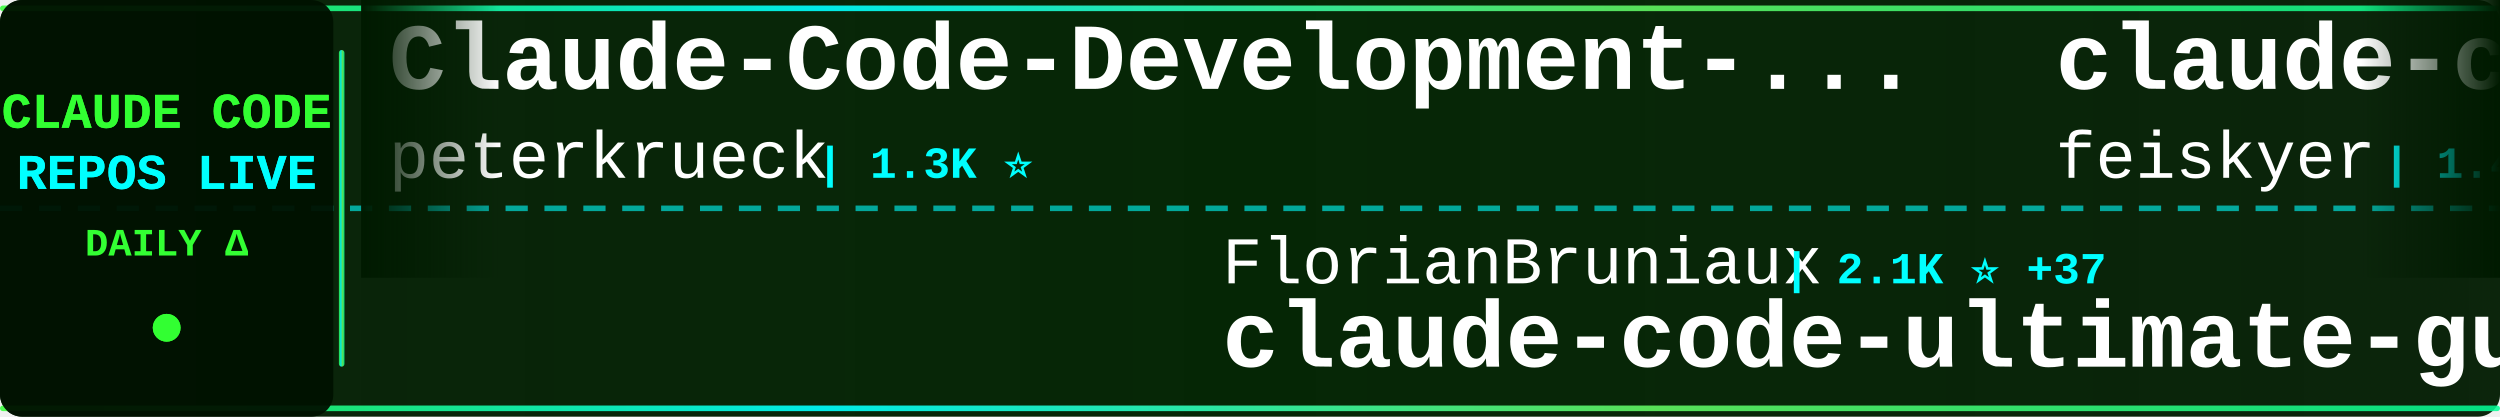
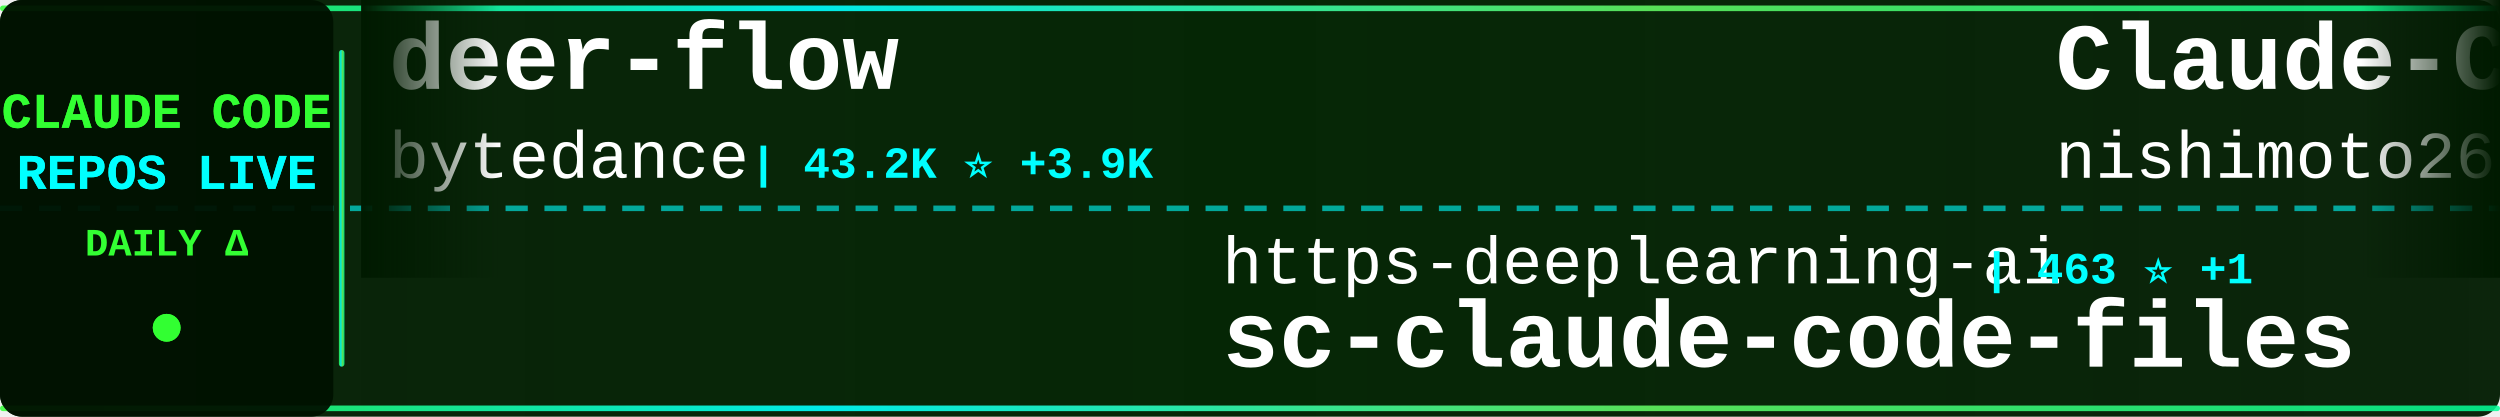
<svg xmlns="http://www.w3.org/2000/svg" width="900" height="150">
  <defs>
    <linearGradient id="tickerBg" x1="0%" y1="0%" x2="100%" y2="0%">
      <stop offset="0%" style="stop-color:#001a00;stop-opacity:0.95" />
      <stop offset="50%" style="stop-color:#002200;stop-opacity:0.98" />
      <stop offset="100%" style="stop-color:#001a00;stop-opacity:0.95" />
    </linearGradient>
    <linearGradient id="borderGrad" x1="0%" y1="0%" x2="100%" y2="0%">
      <stop offset="0%" style="stop-color:#33ff33;stop-opacity:0.85">
        <animate attributeName="stop-opacity" values="0.85;1;0.85" dur="2s" repeatCount="indefinite" />
      </stop>
      <stop offset="33%" style="stop-color:#00ffff;stop-opacity:0.9">
        <animate attributeName="stop-opacity" values="0.9;1;0.9" dur="2.2s" repeatCount="indefinite" />
      </stop>
      <stop offset="66%" style="stop-color:#66ff66;stop-opacity:0.85">
        <animate attributeName="stop-opacity" values="0.85;1;0.85" dur="1.8s" repeatCount="indefinite" />
      </stop>
      <stop offset="100%" style="stop-color:#00ff99;stop-opacity:0.85">
        <animate attributeName="stop-opacity" values="0.85;1;0.85" dur="2s" repeatCount="indefinite" />
      </stop>
    </linearGradient>
    <filter id="textGlow">
      <feGaussianBlur stdDeviation="0.1" result="coloredBlur" />
      <feMerge>
        <feMergeNode in="coloredBlur" />
        <feMergeNode in="SourceGraphic" />
      </feMerge>
    </filter>
    <filter id="metricGlow">
      <feGaussianBlur stdDeviation="0.2" result="coloredBlur" />
      <feMerge>
        <feMergeNode in="coloredBlur" />
        <feMergeNode in="SourceGraphic" />
      </feMerge>
    </filter>
    <linearGradient id="leftFade" x1="0%" y1="0%" x2="100%" y2="0%">
      <stop offset="0%" style="stop-color:#001a00;stop-opacity:1" />
      <stop offset="100%" style="stop-color:#001a00;stop-opacity:0" />
    </linearGradient>
    <linearGradient id="rightFade" x1="0%" y1="0%" x2="100%" y2="0%">
      <stop offset="0%" style="stop-color:#001a00;stop-opacity:0" />
      <stop offset="100%" style="stop-color:#001a00;stop-opacity:1" />
    </linearGradient>
  </defs>
  <rect width="900" height="150" fill="url(#tickerBg)" rx="8" />
  <rect x="0" y="2" width="900" height="2" fill="url(#borderGrad)" rx="1" />
  <rect x="0" y="146" width="900" height="2" fill="url(#borderGrad)" rx="1" />
  <line x1="0" y1="75" x2="900" y2="75" stroke="#00ffff" stroke-width="2" stroke-dasharray="8 6" opacity="0.6" />
  <rect x="0" y="0" width="120" height="150" fill="#001100" opacity="0.95" rx="8" />
  <text x="60" y="46" font-family="'Courier New', monospace" font-size="18" font-weight="bold" fill="#33ff33" text-anchor="middle" filter="url(#textGlow)">
    CLAUDE CODE
  </text>
  <text x="60" y="68" font-family="'Courier New', monospace" font-size="18" font-weight="bold" fill="#00ffff" text-anchor="middle" filter="url(#textGlow)">
    REPOS LIVE
  </text>
  <text x="60" y="92" font-family="'Courier New', monospace" font-size="14" font-weight="bold" fill="#33ff33" text-anchor="middle">
    DAILY Δ
  </text>
  <circle cx="60" cy="118" r="5" fill="#33ff33" filter="url(#metricGlow)">
    <animate attributeName="r" values="4;6;4" dur="1.5s" repeatCount="indefinite" />
    <animate attributeName="opacity" values="0.6;1;0.6" dur="1.5s" repeatCount="indefinite" />
  </circle>
  <rect x="122" y="18" width="2" height="114" fill="url(#borderGrad)" rx="1" />
  <clipPath id="tickerClip">
    <rect x="130" y="0" width="770" height="150" />
  </clipPath>
  <g clip-path="url(#tickerClip)">
    <g id="tickerItems">
      <animateTransform attributeName="transform" attributeType="XML" type="translate" from="0 0" to="-3000 0" dur="54s" repeatCount="indefinite" />
      <g transform="translate(0, 0)">
-         <text x="140" y="32" font-family="'Courier New', monospace" font-size="34" font-weight="bold" fill="#ffffff">Claude-Code-Development-...</text>
-         <text x="140" y="64" font-family="'Courier New', monospace" font-size="24" font-weight="normal" fill="#ffffff" opacity="1.0">peterkrueck</text>
-         <text x="294" y="64" font-family="'Courier New', monospace" font-size="16" font-weight="bold" fill="#00ffff"> | 1.3K ⭐</text>
+         <text x="140" y="32" font-family="'Courier New', monospace" font-size="34" font-weight="bold" fill="#ffffff">deer-flow</text>
+         <text x="140" y="64" font-family="'Courier New', monospace" font-size="24" font-weight="normal" fill="#ffffff" opacity="1.0">bytedance</text>
+         <text x="270" y="64" font-family="'Courier New', monospace" font-size="16" font-weight="bold" fill="#00ffff"> | 43.2K ⭐ +3.9K</text>
      </g>
      <g transform="translate(300, 0)">
-         <text x="140" y="102" font-family="'Courier New', monospace" font-size="24" font-weight="normal" fill="#ffffff" opacity="1.0">FlorianBruniaux</text>
-         <text x="342" y="102" font-family="'Courier New', monospace" font-size="16" font-weight="bold" fill="#00ffff"> | 2.1K ⭐ +37</text>
-         <text x="140" y="132" font-family="'Courier New', monospace" font-size="34" font-weight="bold" fill="#ffffff">claude-code-ultimate-gui...</text>
+         <text x="140" y="102" font-family="'Courier New', monospace" font-size="24" font-weight="normal" fill="#ffffff" opacity="1.0">https-deeplearning-ai</text>
+         <text x="414" y="102" font-family="'Courier New', monospace" font-size="16" font-weight="bold" fill="#00ffff"> | 463 ⭐ +1</text>
+         <text x="140" y="132" font-family="'Courier New', monospace" font-size="34" font-weight="bold" fill="#ffffff">sc-claude-code-files</text>
      </g>
      <g transform="translate(600, 0)">
-         <text x="140" y="32" font-family="'Courier New', monospace" font-size="34" font-weight="bold" fill="#ffffff">claude-code-settings</text>
-         <text x="140" y="64" font-family="'Courier New', monospace" font-size="24" font-weight="normal" fill="#ffffff" opacity="1.0">feiskyer</text>
-         <text x="258" y="64" font-family="'Courier New', monospace" font-size="16" font-weight="bold" fill="#00ffff"> | 1.4K ⭐ +3</text>
+         <text x="140" y="32" font-family="'Courier New', monospace" font-size="34" font-weight="bold" fill="#ffffff">Claude-Code-Communicatio...</text>
+         <text x="140" y="64" font-family="'Courier New', monospace" font-size="24" font-weight="normal" fill="#ffffff" opacity="1.0">nishimoto265</text>
+         <text x="306" y="64" font-family="'Courier New', monospace" font-size="16" font-weight="bold" fill="#00ffff"> | 495 ⭐</text>
      </g>
      <g transform="translate(900, 0)">
-         <text x="140" y="102" font-family="'Courier New', monospace" font-size="24" font-weight="normal" fill="#ffffff" opacity="1.0">Donchitos</text>
-         <text x="270" y="102" font-family="'Courier New', monospace" font-size="16" font-weight="bold" fill="#00ffff"> | 3.3K ⭐ +1.1K</text>
-         <text x="140" y="132" font-family="'Courier New', monospace" font-size="34" font-weight="bold" fill="#ffffff">Claude-Code-Game-Studios</text>
+         <text x="140" y="102" font-family="'Courier New', monospace" font-size="24" font-weight="normal" fill="#ffffff" opacity="1.0">eyaltoledano</text>
+         <text x="306" y="102" font-family="'Courier New', monospace" font-size="16" font-weight="bold" fill="#00ffff"> | 26.1K ⭐ +40</text>
+         <text x="140" y="132" font-family="'Courier New', monospace" font-size="34" font-weight="bold" fill="#ffffff">claude-task-master</text>
      </g>
      <g transform="translate(1200, 0)">
-         <text x="140" y="32" font-family="'Courier New', monospace" font-size="34" font-weight="bold" fill="#ffffff">nanoclaw</text>
-         <text x="140" y="64" font-family="'Courier New', monospace" font-size="24" font-weight="normal" fill="#ffffff" opacity="1.0">qwibitai</text>
-         <text x="258" y="64" font-family="'Courier New', monospace" font-size="16" font-weight="bold" fill="#00ffff"> | 25.1K ⭐ +185</text>
+         <text x="140" y="32" font-family="'Courier New', monospace" font-size="34" font-weight="bold" fill="#ffffff">skills</text>
+         <text x="140" y="64" font-family="'Courier New', monospace" font-size="24" font-weight="normal" fill="#ffffff" opacity="1.0">anthropics</text>
+         <text x="282" y="64" font-family="'Courier New', monospace" font-size="16" font-weight="bold" fill="#00ffff"> | 102.0K ⭐ +951</text>
      </g>
      <g transform="translate(1500, 0)">
-         <text x="140" y="102" font-family="'Courier New', monospace" font-size="24" font-weight="normal" fill="#ffffff" opacity="1.0">JessyTsui</text>
-         <text x="270" y="102" font-family="'Courier New', monospace" font-size="16" font-weight="bold" fill="#00ffff"> | 1.2K ⭐ +1</text>
-         <text x="140" y="132" font-family="'Courier New', monospace" font-size="34" font-weight="bold" fill="#ffffff">Claude-Code-Remote</text>
+         <text x="140" y="102" font-family="'Courier New', monospace" font-size="24" font-weight="normal" fill="#ffffff" opacity="1.0">kepano</text>
+         <text x="234" y="102" font-family="'Courier New', monospace" font-size="16" font-weight="bold" fill="#00ffff"> | 16.8K ⭐</text>
+         <text x="140" y="132" font-family="'Courier New', monospace" font-size="34" font-weight="bold" fill="#ffffff">obsidian-skills</text>
      </g>
      <g transform="translate(1800, 0)">
-         <text x="140" y="32" font-family="'Courier New', monospace" font-size="34" font-weight="bold" fill="#ffffff">superpowers</text>
-         <text x="140" y="64" font-family="'Courier New', monospace" font-size="24" font-weight="normal" fill="#ffffff" opacity="1.0">obra</text>
-         <text x="210" y="64" font-family="'Courier New', monospace" font-size="16" font-weight="bold" fill="#00ffff"> | 107.7K ⭐ +2.6K</text>
+         <text x="140" y="32" font-family="'Courier New', monospace" font-size="34" font-weight="bold" fill="#ffffff">ralph</text>
+         <text x="140" y="64" font-family="'Courier New', monospace" font-size="24" font-weight="normal" fill="#ffffff" opacity="1.0">snarktank</text>
+         <text x="270" y="64" font-family="'Courier New', monospace" font-size="16" font-weight="bold" fill="#00ffff"> | 13.7K ⭐ +95</text>
      </g>
      <g transform="translate(2100, 0)">
-         <text x="140" y="102" font-family="'Courier New', monospace" font-size="24" font-weight="normal" fill="#ffffff" opacity="1.0">darcyegb</text>
-         <text x="258" y="102" font-family="'Courier New', monospace" font-size="16" font-weight="bold" fill="#00ffff"> | 615 ⭐ +4</text>
-         <text x="140" y="132" font-family="'Courier New', monospace" font-size="34" font-weight="bold" fill="#ffffff">ClaudeCodeAgents</text>
+         <text x="140" y="102" font-family="'Courier New', monospace" font-size="24" font-weight="normal" fill="#ffffff" opacity="1.0">greggh</text>
+         <text x="234" y="102" font-family="'Courier New', monospace" font-size="16" font-weight="bold" fill="#00ffff"> | 1.9K ⭐ +1</text>
+         <text x="140" y="132" font-family="'Courier New', monospace" font-size="34" font-weight="bold" fill="#ffffff">claude-code.nvim</text>
      </g>
      <g transform="translate(2400, 0)">
-         <text x="140" y="32" font-family="'Courier New', monospace" font-size="34" font-weight="bold" fill="#ffffff">skills</text>
-         <text x="140" y="64" font-family="'Courier New', monospace" font-size="24" font-weight="normal" fill="#ffffff" opacity="1.0">anthropics</text>
-         <text x="282" y="64" font-family="'Courier New', monospace" font-size="16" font-weight="bold" fill="#00ffff"> | 101.0K ⭐ +998</text>
+         <text x="140" y="32" font-family="'Courier New', monospace" font-size="34" font-weight="bold" fill="#ffffff">claude-code-ultimate-gui...</text>
+         <text x="140" y="64" font-family="'Courier New', monospace" font-size="24" font-weight="normal" fill="#ffffff" opacity="1.0">FlorianBruniaux</text>
+         <text x="342" y="64" font-family="'Courier New', monospace" font-size="16" font-weight="bold" fill="#00ffff"> | 2.2K ⭐ +61</text>
      </g>
      <g transform="translate(2700, 0)">
-         <text x="140" y="102" font-family="'Courier New', monospace" font-size="24" font-weight="normal" fill="#ffffff" opacity="1.0">andrepimenta</text>
-         <text x="306" y="102" font-family="'Courier New', monospace" font-size="16" font-weight="bold" fill="#00ffff"> | 1.0K ⭐ -1</text>
-         <text x="140" y="132" font-family="'Courier New', monospace" font-size="34" font-weight="bold" fill="#ffffff">claude-code-chat</text>
+         <text x="140" y="102" font-family="'Courier New', monospace" font-size="24" font-weight="normal" fill="#ffffff" opacity="1.0">fuergaosi233</text>
+         <text x="306" y="102" font-family="'Courier New', monospace" font-size="16" font-weight="bold" fill="#00ffff"> | 2.2K ⭐ +9</text>
+         <text x="140" y="132" font-family="'Courier New', monospace" font-size="34" font-weight="bold" fill="#ffffff">claude-code-proxy</text>
      </g>
      <g transform="translate(3000, 0)">
-         <text x="140" y="32" font-family="'Courier New', monospace" font-size="34" font-weight="bold" fill="#ffffff">Claude-Code-Development-...</text>
-         <text x="140" y="64" font-family="'Courier New', monospace" font-size="24" font-weight="normal" fill="#ffffff" opacity="1.0">peterkrueck</text>
-         <text x="294" y="64" font-family="'Courier New', monospace" font-size="16" font-weight="bold" fill="#00ffff"> | 1.3K ⭐</text>
+         <text x="140" y="32" font-family="'Courier New', monospace" font-size="34" font-weight="bold" fill="#ffffff">deer-flow</text>
+         <text x="140" y="64" font-family="'Courier New', monospace" font-size="24" font-weight="normal" fill="#ffffff" opacity="1.0">bytedance</text>
+         <text x="270" y="64" font-family="'Courier New', monospace" font-size="16" font-weight="bold" fill="#00ffff"> | 43.2K ⭐ +3.9K</text>
      </g>
      <g transform="translate(3300, 0)">
-         <text x="140" y="102" font-family="'Courier New', monospace" font-size="24" font-weight="normal" fill="#ffffff" opacity="1.0">FlorianBruniaux</text>
-         <text x="342" y="102" font-family="'Courier New', monospace" font-size="16" font-weight="bold" fill="#00ffff"> | 2.1K ⭐ +37</text>
-         <text x="140" y="132" font-family="'Courier New', monospace" font-size="34" font-weight="bold" fill="#ffffff">claude-code-ultimate-gui...</text>
+         <text x="140" y="102" font-family="'Courier New', monospace" font-size="24" font-weight="normal" fill="#ffffff" opacity="1.0">https-deeplearning-ai</text>
+         <text x="414" y="102" font-family="'Courier New', monospace" font-size="16" font-weight="bold" fill="#00ffff"> | 463 ⭐ +1</text>
+         <text x="140" y="132" font-family="'Courier New', monospace" font-size="34" font-weight="bold" fill="#ffffff">sc-claude-code-files</text>
      </g>
      <g transform="translate(3600, 0)">
-         <text x="140" y="32" font-family="'Courier New', monospace" font-size="34" font-weight="bold" fill="#ffffff">claude-code-settings</text>
-         <text x="140" y="64" font-family="'Courier New', monospace" font-size="24" font-weight="normal" fill="#ffffff" opacity="1.0">feiskyer</text>
-         <text x="258" y="64" font-family="'Courier New', monospace" font-size="16" font-weight="bold" fill="#00ffff"> | 1.4K ⭐ +3</text>
+         <text x="140" y="32" font-family="'Courier New', monospace" font-size="34" font-weight="bold" fill="#ffffff">Claude-Code-Communicatio...</text>
+         <text x="140" y="64" font-family="'Courier New', monospace" font-size="24" font-weight="normal" fill="#ffffff" opacity="1.0">nishimoto265</text>
+         <text x="306" y="64" font-family="'Courier New', monospace" font-size="16" font-weight="bold" fill="#00ffff"> | 495 ⭐</text>
      </g>
      <g transform="translate(3900, 0)">
-         <text x="140" y="102" font-family="'Courier New', monospace" font-size="24" font-weight="normal" fill="#ffffff" opacity="1.0">Donchitos</text>
-         <text x="270" y="102" font-family="'Courier New', monospace" font-size="16" font-weight="bold" fill="#00ffff"> | 3.3K ⭐ +1.1K</text>
-         <text x="140" y="132" font-family="'Courier New', monospace" font-size="34" font-weight="bold" fill="#ffffff">Claude-Code-Game-Studios</text>
+         <text x="140" y="102" font-family="'Courier New', monospace" font-size="24" font-weight="normal" fill="#ffffff" opacity="1.0">eyaltoledano</text>
+         <text x="306" y="102" font-family="'Courier New', monospace" font-size="16" font-weight="bold" fill="#00ffff"> | 26.1K ⭐ +40</text>
+         <text x="140" y="132" font-family="'Courier New', monospace" font-size="34" font-weight="bold" fill="#ffffff">claude-task-master</text>
      </g>
    </g>
  </g>
  <rect x="130" y="0" width="50" height="100" fill="url(#leftFade)" />
  <rect x="850" y="0" width="50" height="100" fill="url(#rightFade)" />
</svg>
